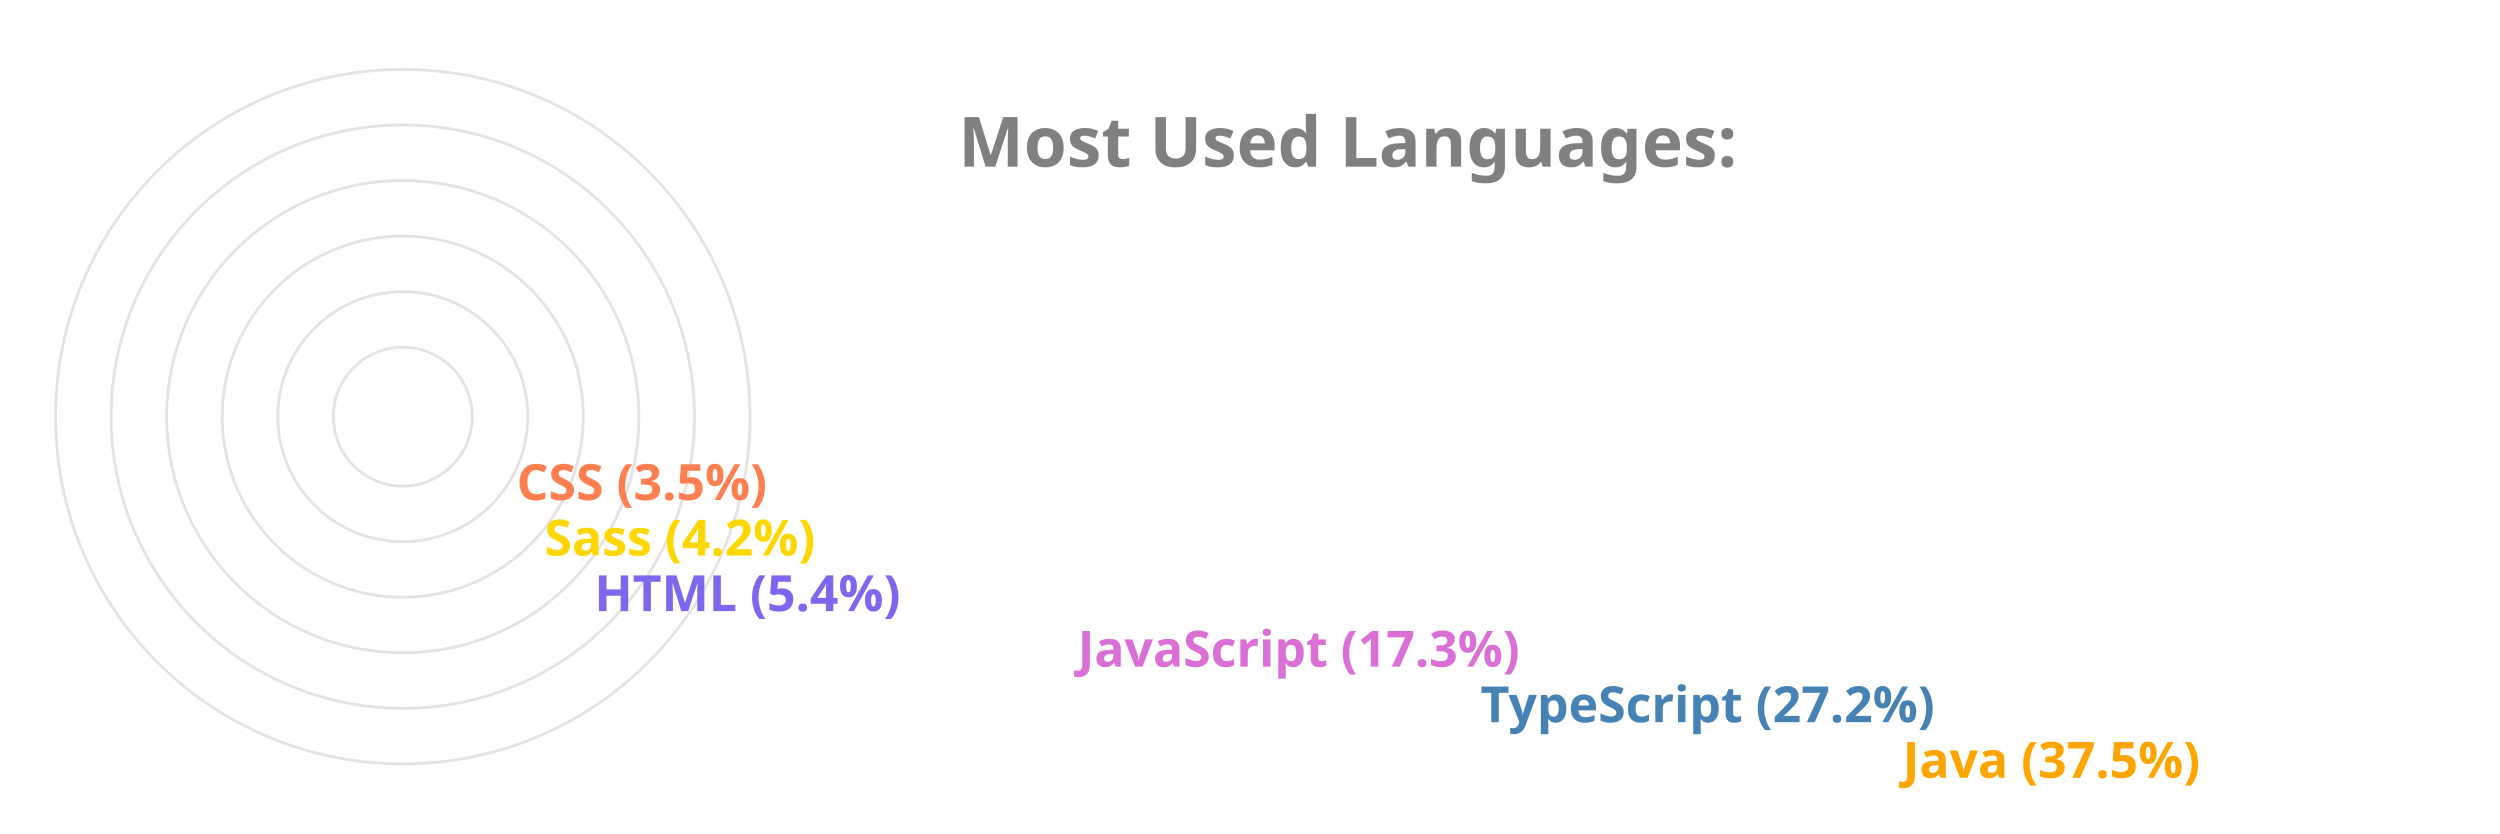
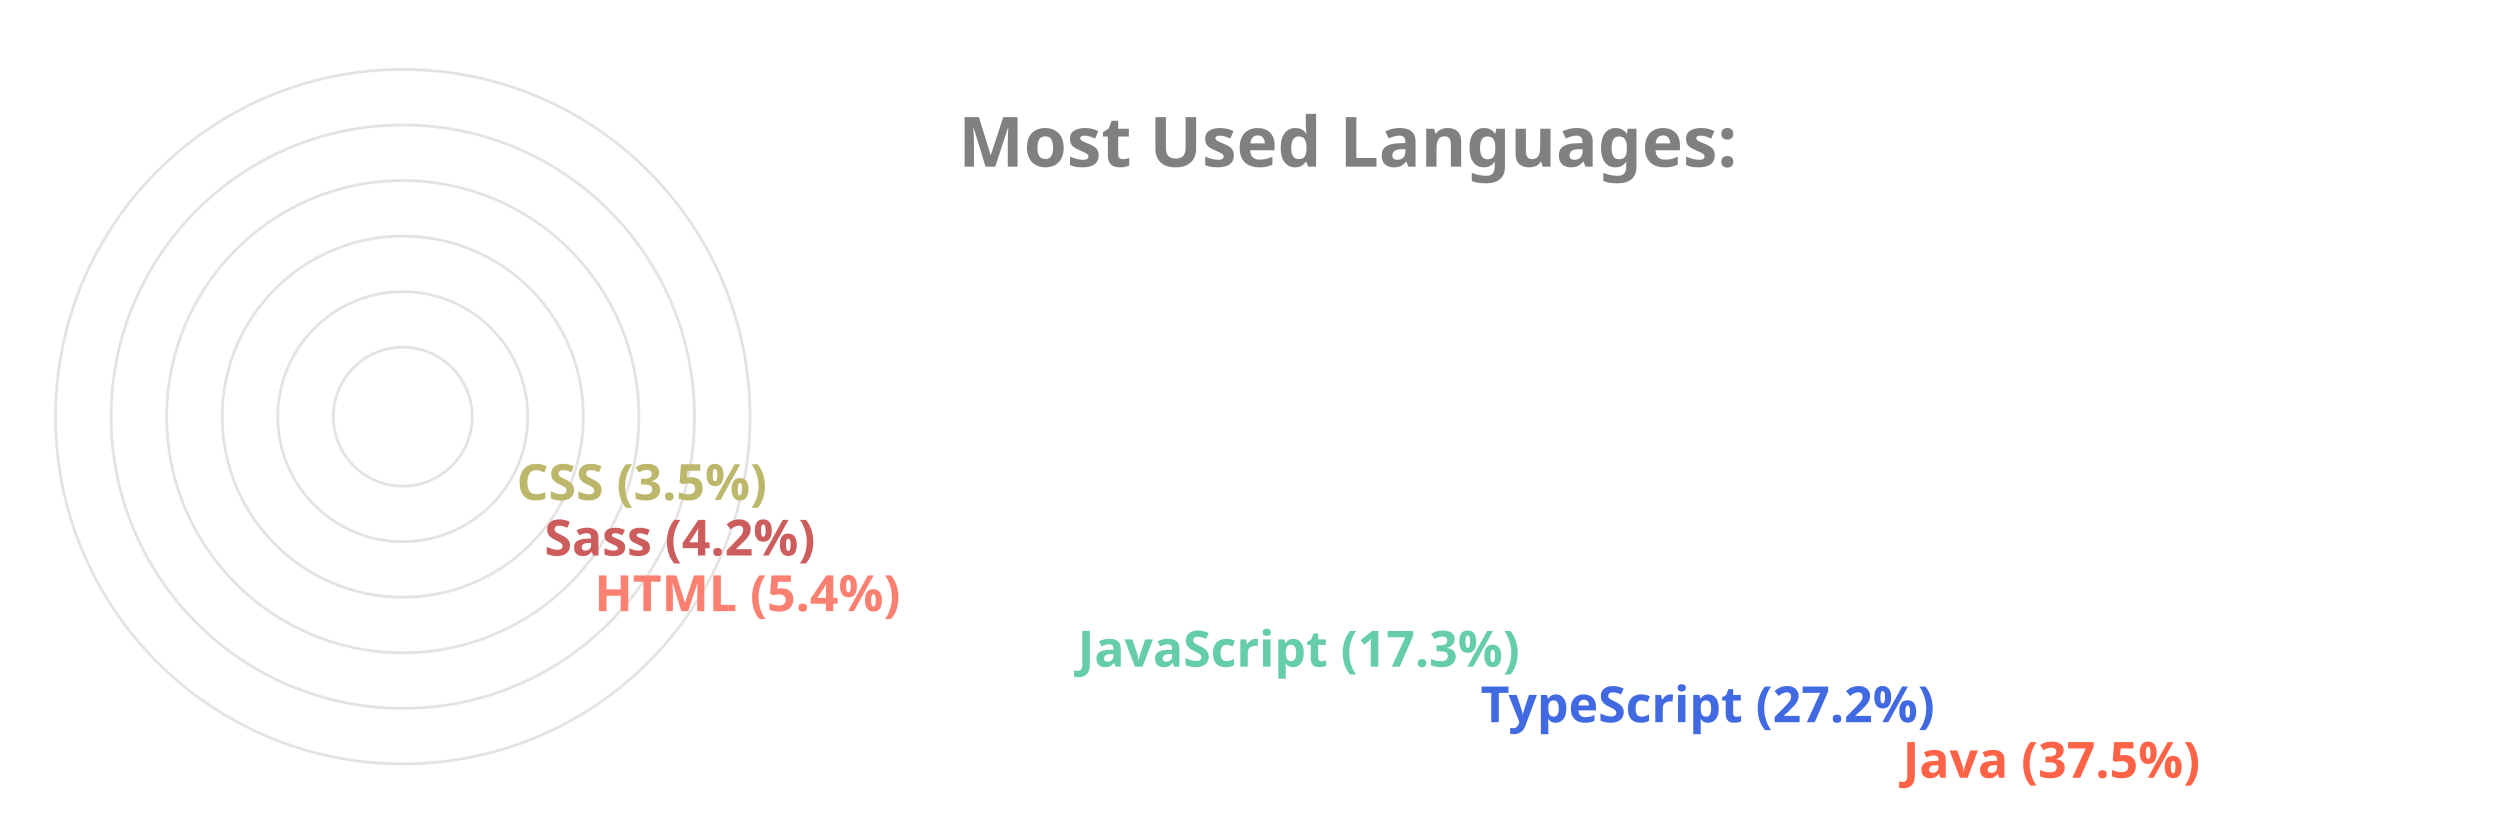
<svg xmlns="http://www.w3.org/2000/svg" viewBox="0 0 650 300" height="200px" width="600px">
  <style>
		.label {
			font: bold 25px sans-serif;
			color: #404040;
			-webkit-text-stroke: 1px white;
	  	}
		.name {
			font: bold 18px sans-serif;
			color: #404040;
	  	}

		.line {
			stroke-dasharray: 1000;
			stroke-dashoffset: 1000;
			animation: dash 3.5s ease-in-out forwards;	
			animation-iteration-count: infinite;
			animation-direction: alternate-reverse;
		}

		.path {
			stroke-dasharray: 1000;
			stroke-dashoffset: 1000;
			animation: dash 3.5s ease-in-out forwards;	
			animation-iteration-count: infinite;
			animation-direction: alternate-reverse;
		}
		  
		@keyframes dash {
			to {
				stroke-dashoffset: 0;
			}
		}

	</style>
  <g stroke="#E6E2E1" fill="none" stroke-width="1">
    <circle cx="20" cy="150" r="125" />
    <circle cx="20" cy="150" r="105" />
    <circle cx="20" cy="150" r="85" />
    <circle cx="20" cy="150" r="65" />
    <circle cx="20" cy="150" r="45" />
    <circle cx="20" cy="150" r="25" />
  </g>
  <g fill="none" stroke-width="20" class="line">
-     <line x2="550" y2="275" x1="20" y1="275" stroke="Orange" />
-     <line x2="398" y2="255" x1="20" y1="255" stroke="SteelBlue" />
-     <line x2="253" y2="235" x1="20" y1="235" stroke="Orchid" />
-     <line x2="79" y2="215" x1="20" y1="215" stroke="MediumSlateBlue" />
-     <line x2="61" y2="195" x1="20" y1="195" stroke="Gold" />
-     <line x2="51" y2="175" x1="20" y1="175" stroke="Coral" />
+     <line x2="550" y2="275" x1="20" y1="275" stroke="Tomato" />
+     <line x2="398" y2="255" x1="20" y1="255" stroke="RoyalBlue" />
+     <line x2="253" y2="235" x1="20" y1="235" stroke="MediumAquaMarine" />
+     <line x2="79" y2="215" x1="20" y1="215" stroke="Salmon" />
+     <line x2="61" y2="195" x1="20" y1="195" stroke="IndianRed" />
+     <line x2="51" y2="175" x1="20" y1="175" stroke="DarkKhaki" />
  </g>
  <g fill="none" stroke-width="20" stroke-linecap="round" class="path">
-     <path d="M 20 275 A 125 125 45 0 1 -78 73" stroke="Orange" />
-     <path d="M 20 255 A 105 105 45 0 1 -73 102" stroke="SteelBlue" />
-     <path d="M 20 235 A 85 85 45 0 1 -61 125" stroke="Orchid" />
-     <path d="M 20 215 A 65 65 45 0 1 -44 144" stroke="MediumSlateBlue" />
-     <path d="M 20 195 A 45 45 45 0 1 -24 146" stroke="Gold" />
-     <path d="M 20 175 A 25 25 45 0 1 -4 148" stroke="Coral" />
+     <path d="M 20 275 A 125 125 45 0 1 -78 73" stroke="Tomato" />
+     <path d="M 20 255 A 105 105 45 0 1 -73 102" stroke="RoyalBlue" />
+     <path d="M 20 235 A 85 85 45 0 1 -61 125" stroke="MediumAquaMarine" />
+     <path d="M 20 215 A 65 65 45 0 1 -44 144" stroke="Salmon" />
+     <path d="M 20 195 A 45 45 45 0 1 -24 146" stroke="IndianRed" />
+     <path d="M 20 175 A 25 25 45 0 1 -4 148" stroke="DarkKhaki" />
  </g>
  <g class="name">
-     <text x="560" y="280" fill="Orange">Java (37.5%)</text>
-     <text x="408" y="260" fill="SteelBlue">TypeScript (27.2%)</text>
-     <text x="263" y="240" fill="Orchid">JavaScript (17.3%)</text>
-     <text x="89" y="220" fill="MediumSlateBlue">HTML (5.4%)</text>
-     <text x="71" y="200" fill="Gold">Sass (4.2%)</text>
-     <text x="61" y="180" fill="Coral">CSS (3.5%)</text>
+     <text x="560" y="280" fill="Tomato">Java (37.5%)</text>
+     <text x="408" y="260" fill="RoyalBlue">TypeScript (27.2%)</text>
+     <text x="263" y="240" fill="MediumAquaMarine">JavaScript (17.3%)</text>
+     <text x="89" y="220" fill="Salmon">HTML (5.4%)</text>
+     <text x="71" y="200" fill="IndianRed">Sass (4.2%)</text>
+     <text x="61" y="180" fill="DarkKhaki">CSS (3.5%)</text>
  </g>
  <g class="label">
    <text x="220" y="60" fill="grey">Most Used Languages:</text>
  </g>
</svg>
